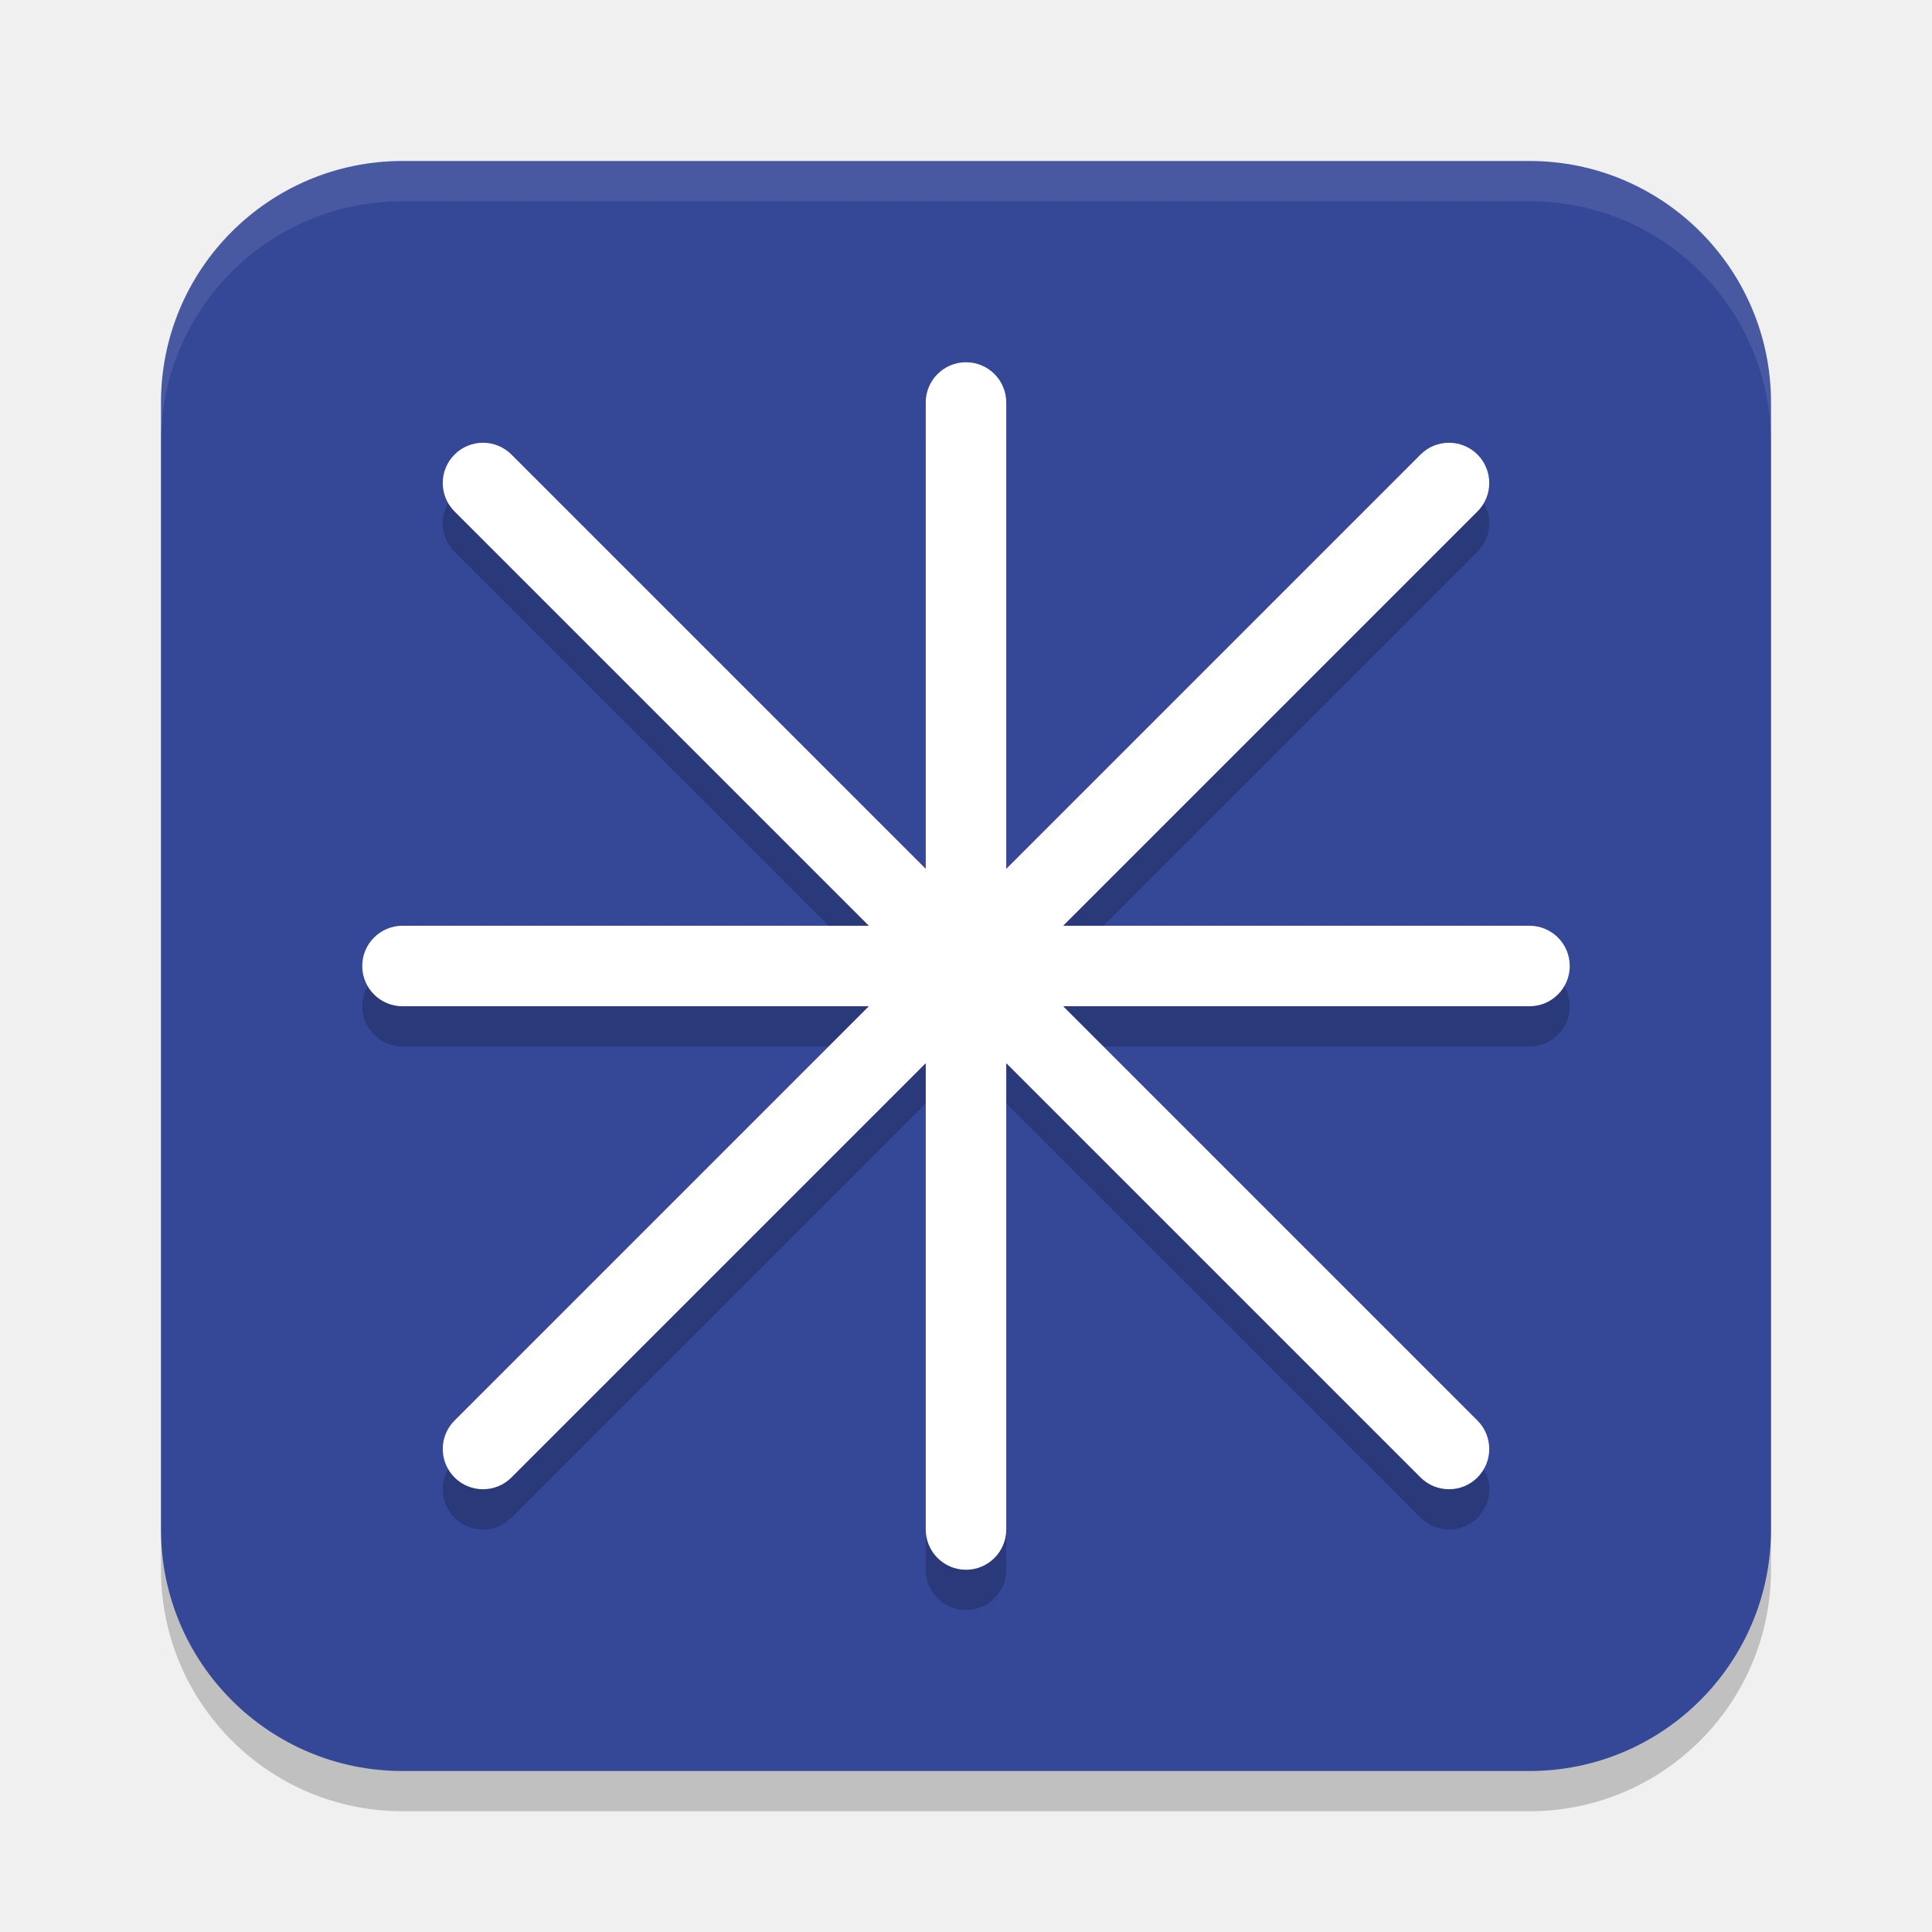
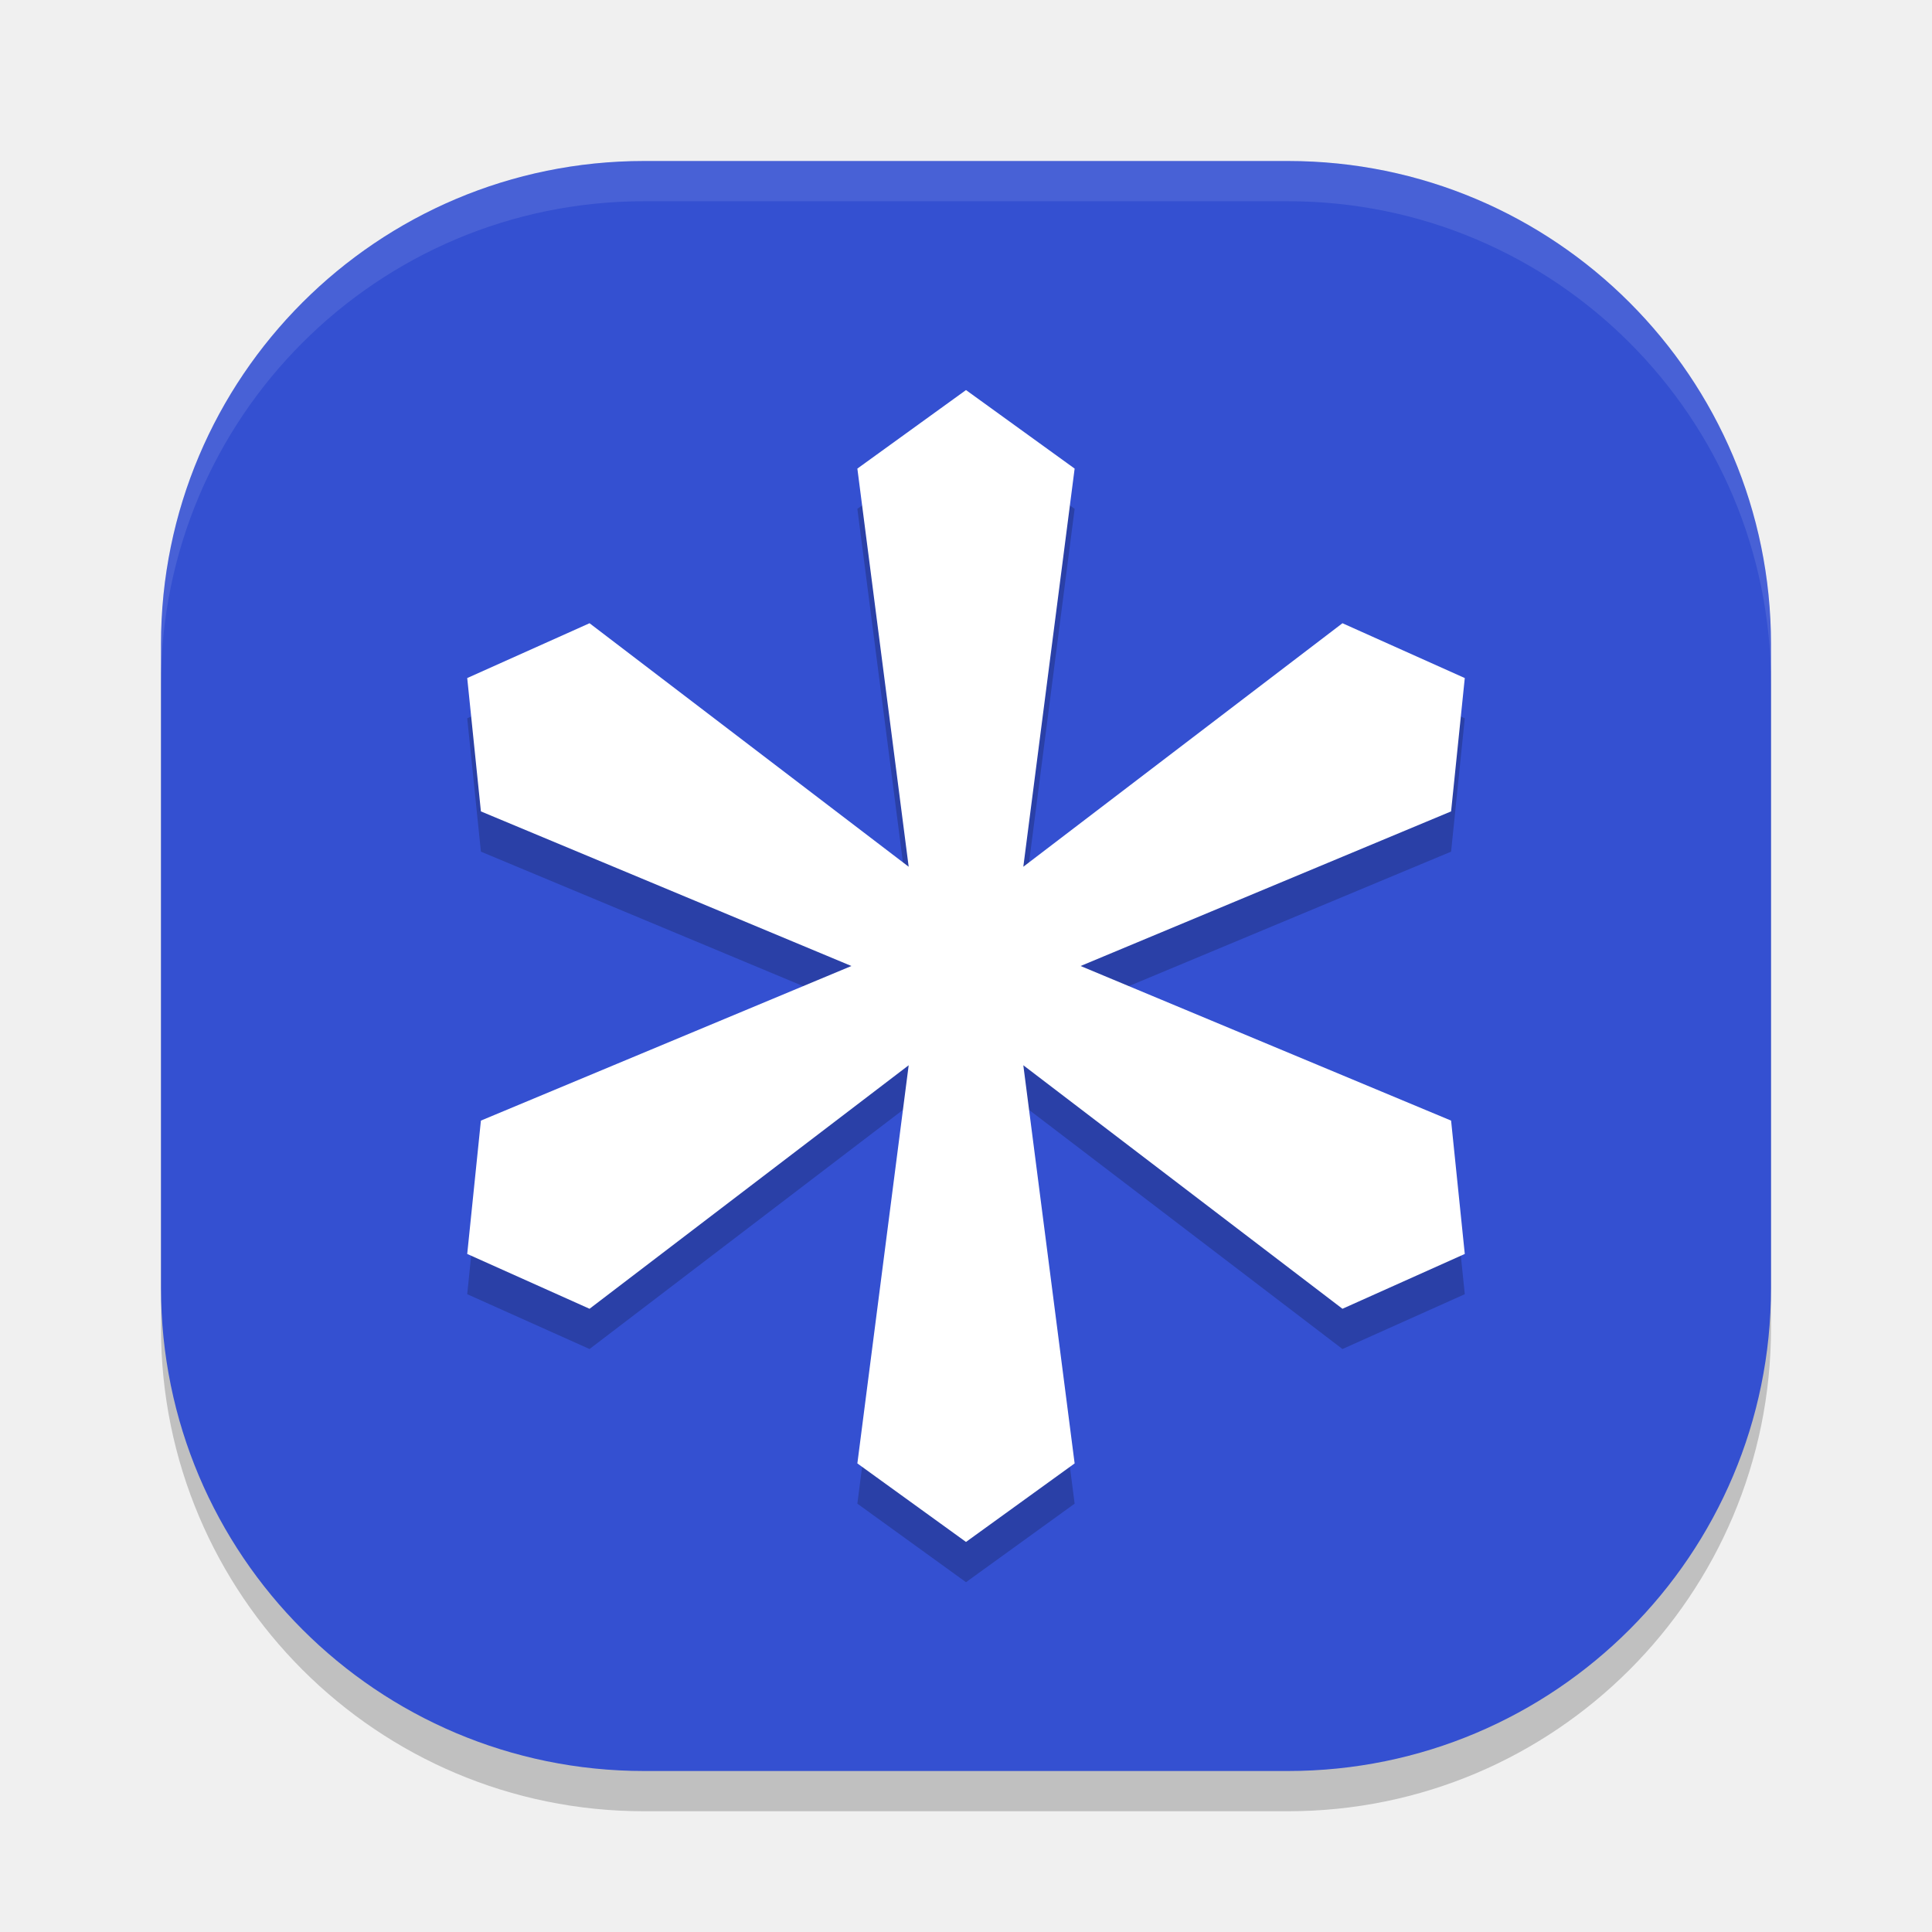
<svg xmlns="http://www.w3.org/2000/svg" width="48" height="48" version="1.1">
-   <rect x="4" y="5" width="40" height="40" rx="6" ry="6" style="opacity:.2" />
-   <rect x="4" y="4" width="40" height="40" rx="6" ry="6" style="fill:#354797" />
-   <path d="m10 4c-3.324 0-6 2.676-6 6v1c0-3.324 2.676-6 6-6h28c3.324 0 6 2.676 6 6v-1c0-3.324-2.676-6-6-6h-28z" style="fill:#ffffff;opacity:.1" />
-   <path d="m 24,10 a 1,1 0 0 0 -1,1 V 22.586 L 12.707,12.293 A 1,1 0 0 0 12,12 a 1,1 0 0 0 -0.707,0.293 1,1 0 0 0 0,1.414 L 21.586,24 H 10 a 1,1 0 0 0 -1,1 1,1 0 0 0 1,1 H 21.586 L 11.293,36.293 a 1,1 0 0 0 0,1.414 1,1 0 0 0 1.414,0 L 23,27.414 V 39 a 1,1 0 0 0 1,1 1,1 0 0 0 1,-1 V 27.414 l 10.293,10.293 a 1,1 0 0 0 1.414,0 1,1 0 0 0 0,-1.414 L 26.414,26 H 38 a 1,1 0 0 0 1,-1 1,1 0 0 0 -1,-1 H 26.414 L 36.707,13.707 a 1,1 0 0 0 0,-1.414 1,1 0 0 0 -1.414,0 L 25,22.586 V 11 a 1,1 0 0 0 -1,-1 z" style="opacity:.2" />
-   <path d="m24 9a1 1 0 0 0-1 1v11.586l-10.293-10.293a1 1 0 0 0-0.707-0.293 1 1 0 0 0-0.707 0.293 1 1 0 0 0 0 1.414l10.293 10.293h-11.586a1 1 0 0 0-1 1 1 1 0 0 0 1 1h11.586l-10.293 10.293a1 1 0 0 0 0 1.414 1 1 0 0 0 1.414 0l10.293-10.293v11.586a1 1 0 0 0 1 1 1 1 0 0 0 1-1v-11.586l10.293 10.293a1 1 0 0 0 1.414 0 1 1 0 0 0 0-1.414l-10.293-10.293h11.586a1 1 0 0 0 1-1 1 1 0 0 0-1-1h-11.586l10.293-10.293a1 1 0 0 0 0-1.414 1 1 0 0 0-1.414 0l-10.293 10.293v-11.586a1 1 0 0 0-1-1z" style="fill:#ffffff" />
+   <rect x="4" y="5" width="40" height="40" rx="12" ry="12" style="opacity:.2" />
+   <rect x="4" y="4" width="40" height="40" rx="12" ry="12" style="fill:#3450d1" />
+   <path d="m21.301 12.642 2.699-1.951 2.699 1.951-1.275 9.892 7.929-6.05 3.039 1.362-0.34 3.313-9.205 3.841 9.205 3.841 0.34 3.313-3.039 1.362-7.929-6.05 1.275 9.892-2.699 1.951-2.699-1.951 1.275-9.892-7.929 6.05-3.039-1.362 0.34-3.313 9.205-3.841-9.205-3.841-0.34-3.313 3.039-1.362 7.929 6.05z" style="opacity:.2" />
+   <path d="m21.301 11.642 2.699-1.951 2.699 1.951-1.275 9.892 7.929-6.05 3.039 1.362-0.34 3.313-9.205 3.841 9.205 3.841 0.34 3.313-3.039 1.362-7.929-6.05 1.275 9.892-2.699 1.951-2.699-1.951 1.275-9.892-7.929 6.05-3.039-1.362 0.34-3.313 9.205-3.841-9.205-3.841-0.34-3.313 3.039-1.362 7.929 6.05z" style="fill:#ffffff" />
+   <path d="m16 4h16a12 12 0 0 1 12 12v1a12 12 0 0 0-12-12h-16a12 12 0 0 0-12 12v-1a12 12 0 0 1 12-12z" style="fill:#ffffff;opacity:.1" />
</svg>
